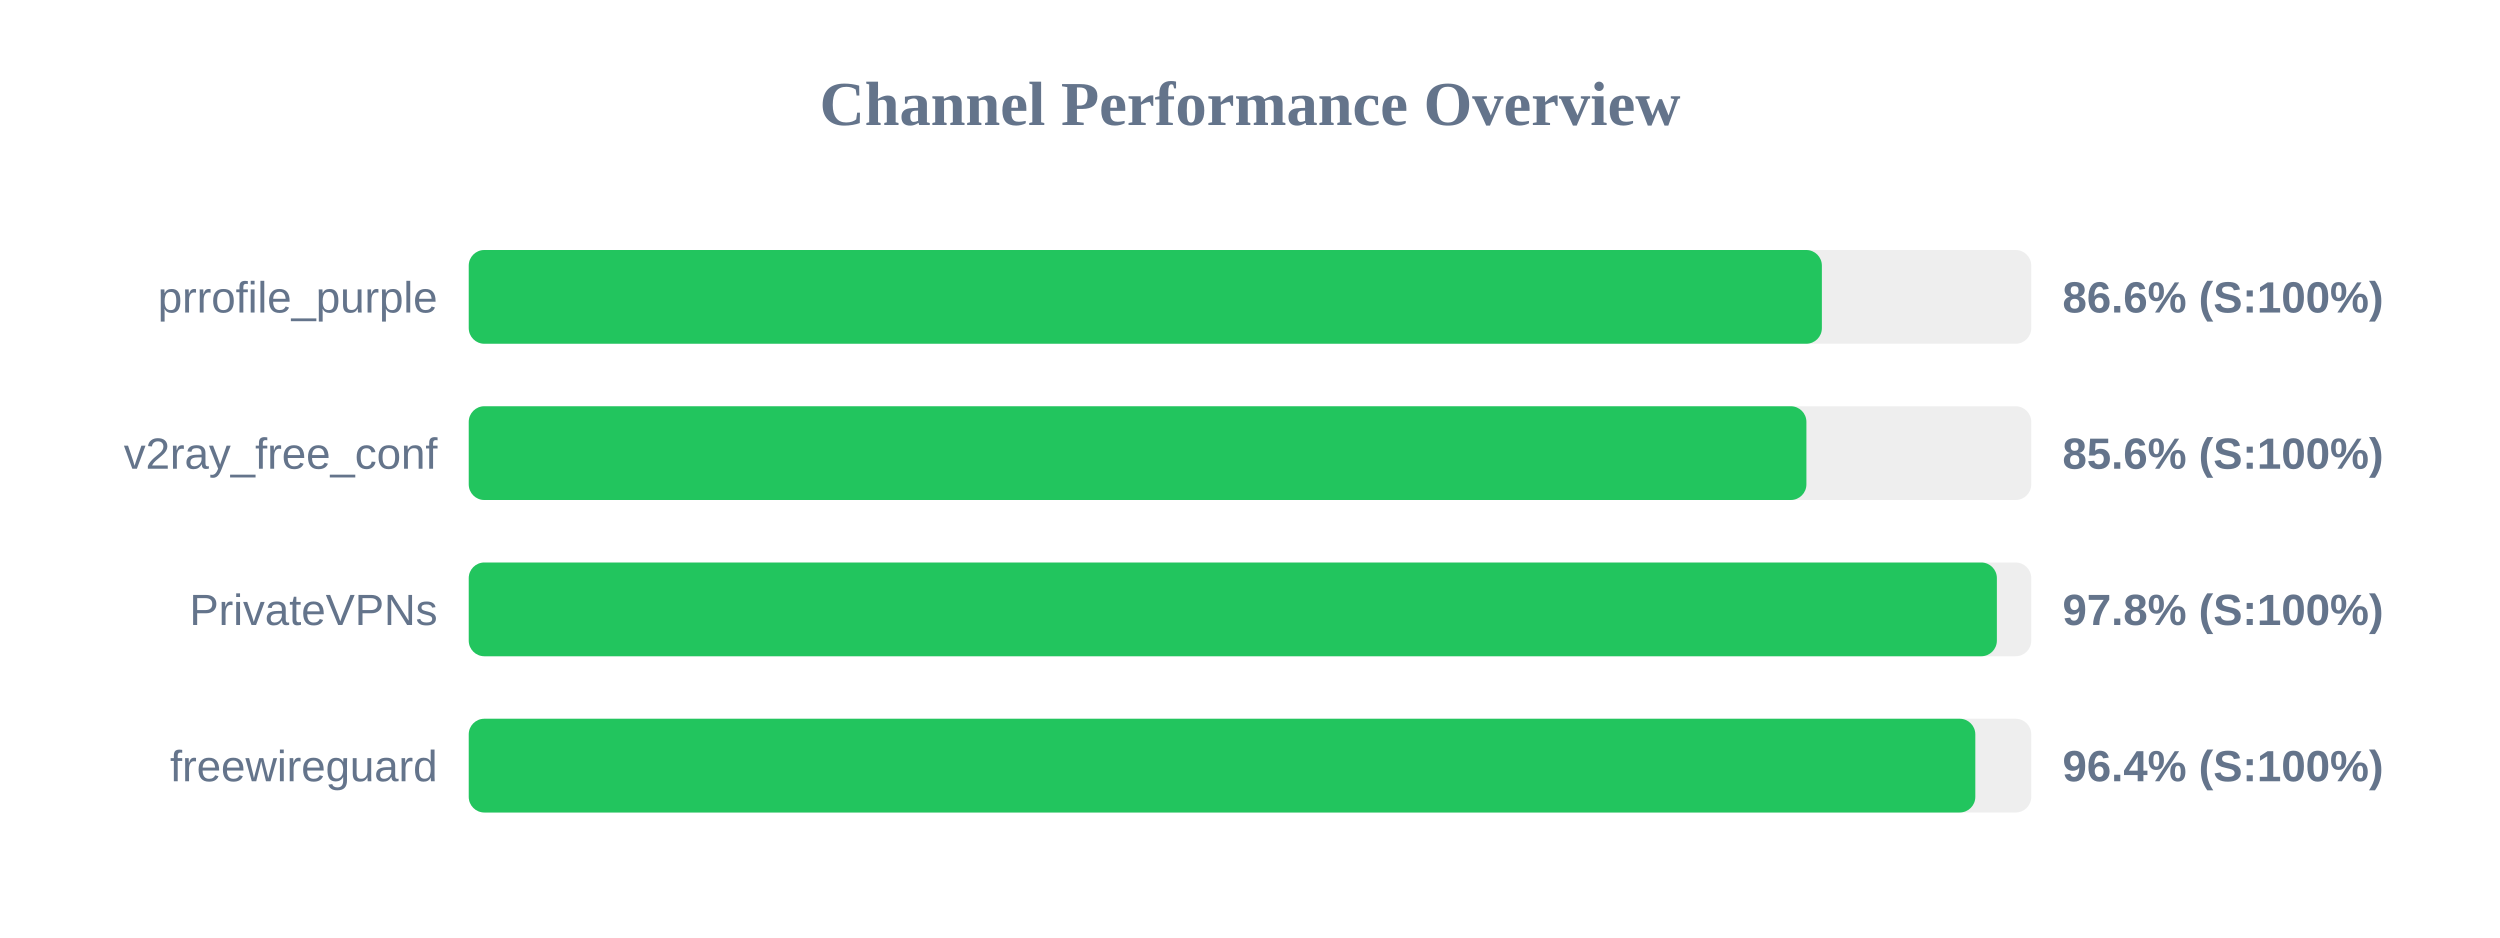
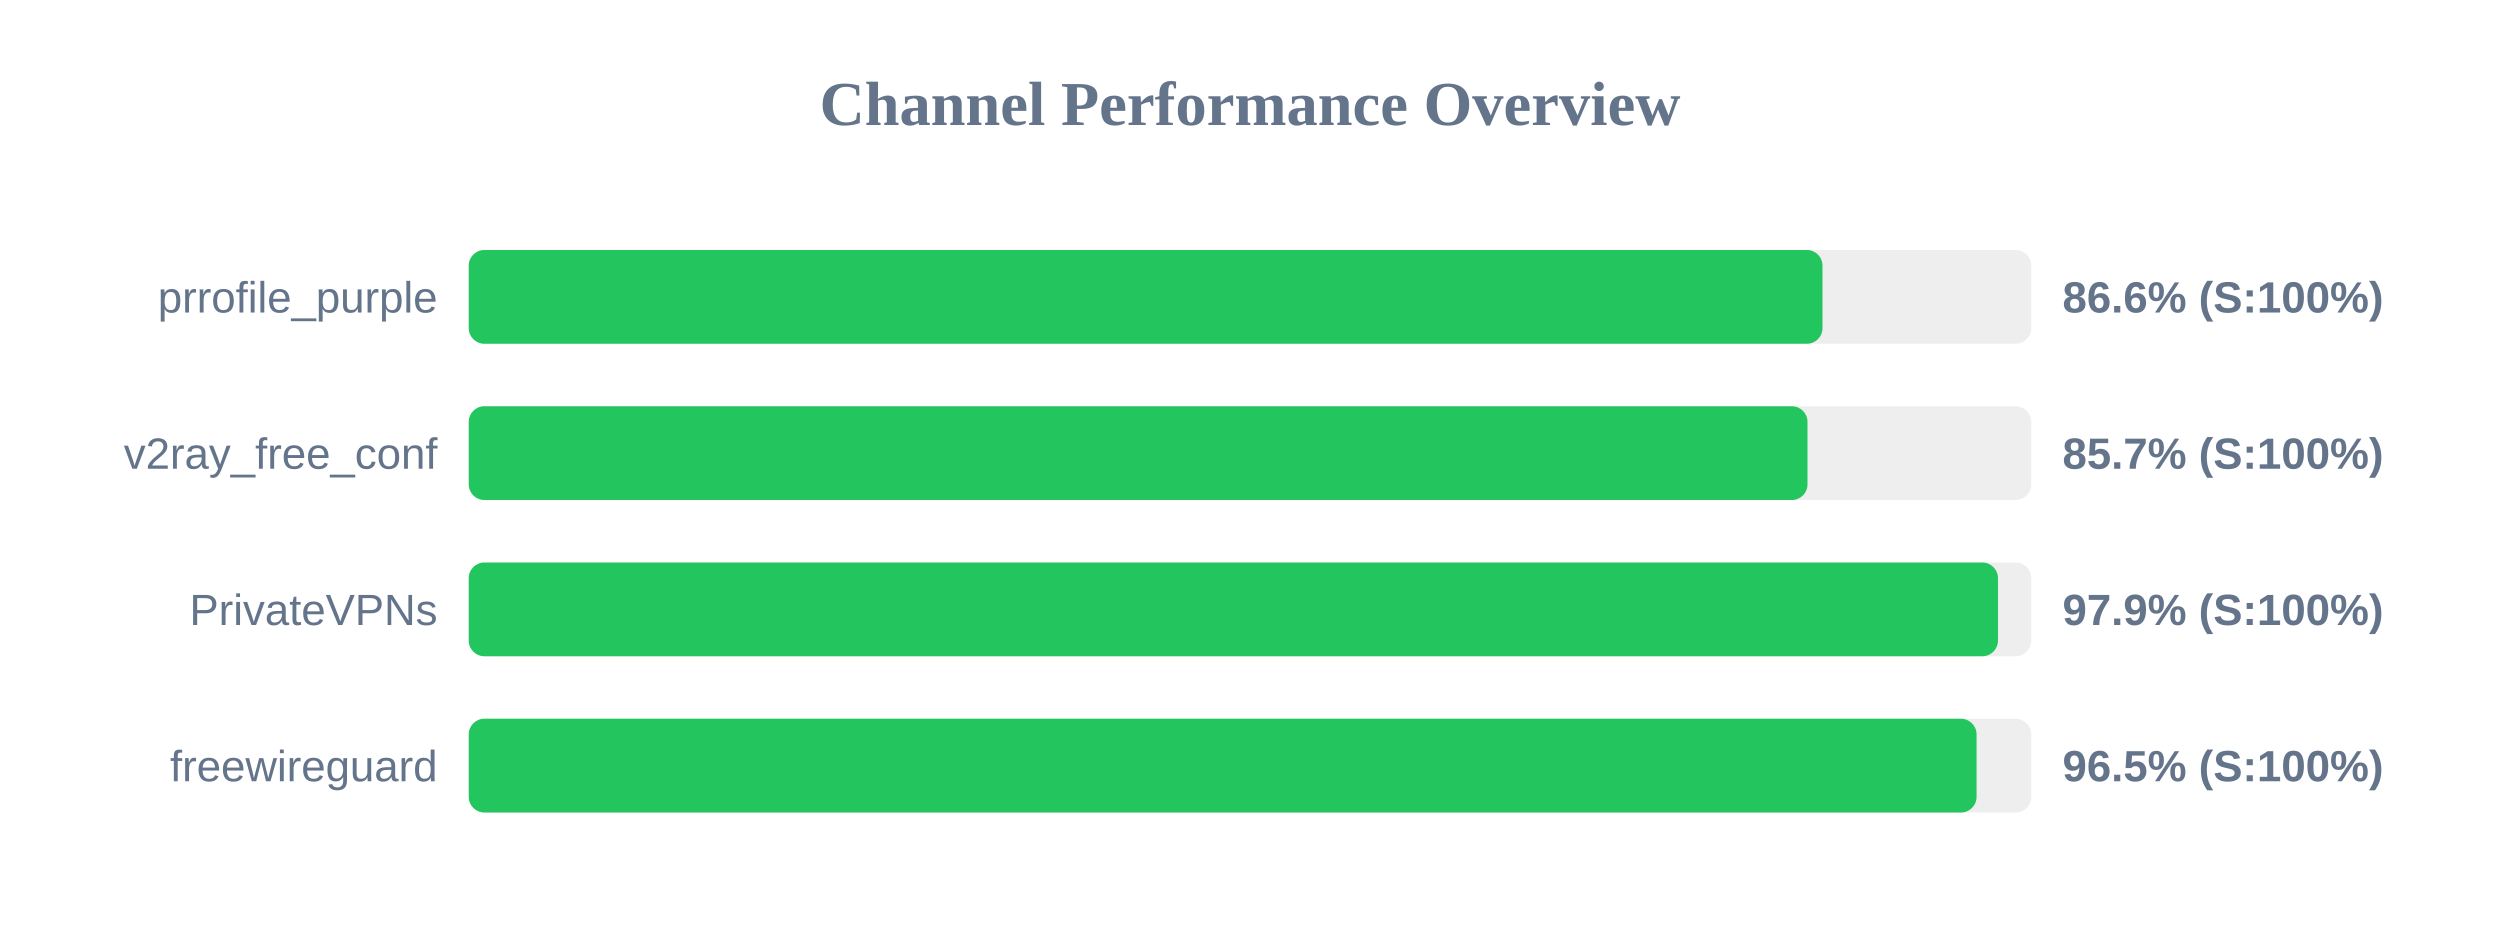
<svg xmlns="http://www.w3.org/2000/svg" width="800" height="300" version="1.1">
  <style>
        .row { font: 14px Arial; fill: #64748b; }
        .score { font: bold 14px Arial; fill: #64748b; }
    </style>
  <text x="400" y="40" text-anchor="middle" font-size="20px" font-weight="bold" fill="#64748b">Channel Performance Overview</text>
  <rect x="150" y="80" width="500" height="30" fill="#eee" rx="5" />
-   <rect x="150" y="80" width="433.0" height="30" fill="#22c55e" rx="5" />
+   <rect x="150" y="80" width="433.2" height="30" fill="#22c55e" rx="5" />
  <text x="140" y="100" text-anchor="end" class="row">prrofile_purple</text>
  <text x="660" y="100" text-anchor="start" class="score">86.6% (S:100%)</text>
  <rect x="150" y="130" width="500" height="30" fill="#eee" rx="5" />
-   <rect x="150" y="130" width="428.05" height="30" fill="#22c55e" rx="5" />
+   <rect x="150" y="130" width="428.4" height="30" fill="#22c55e" rx="5" />
  <text x="140" y="150" text-anchor="end" class="row">v2ray_free_conf</text>
-   <text x="660" y="150" text-anchor="start" class="score">85.6% (S:100%)</text>
+   <text x="660" y="150" text-anchor="start" class="score">85.7% (S:100%)</text>
  <rect x="150" y="180" width="500" height="30" fill="#eee" rx="5" />
-   <rect x="150" y="180" width="489.0" height="30" fill="#22c55e" rx="5" />
+   <rect x="150" y="180" width="489.35" height="30" fill="#22c55e" rx="5" />
  <text x="140" y="200" text-anchor="end" class="row">PrivateVPNs</text>
-   <text x="660" y="200" text-anchor="start" class="score">97.8% (S:100%)</text>
+   <text x="660" y="200" text-anchor="start" class="score">97.9% (S:100%)</text>
  <rect x="150" y="230" width="500" height="30" fill="#eee" rx="5" />
-   <rect x="150" y="230" width="482.1" height="30" fill="#22c55e" rx="5" />
+   <rect x="150" y="230" width="482.5" height="30" fill="#22c55e" rx="5" />
  <text x="140" y="250" text-anchor="end" class="row">freewireguard</text>
-   <text x="660" y="250" text-anchor="start" class="score">96.4% (S:100%)</text>
+   <text x="660" y="250" text-anchor="start" class="score">96.5% (S:100%)</text>
</svg>
